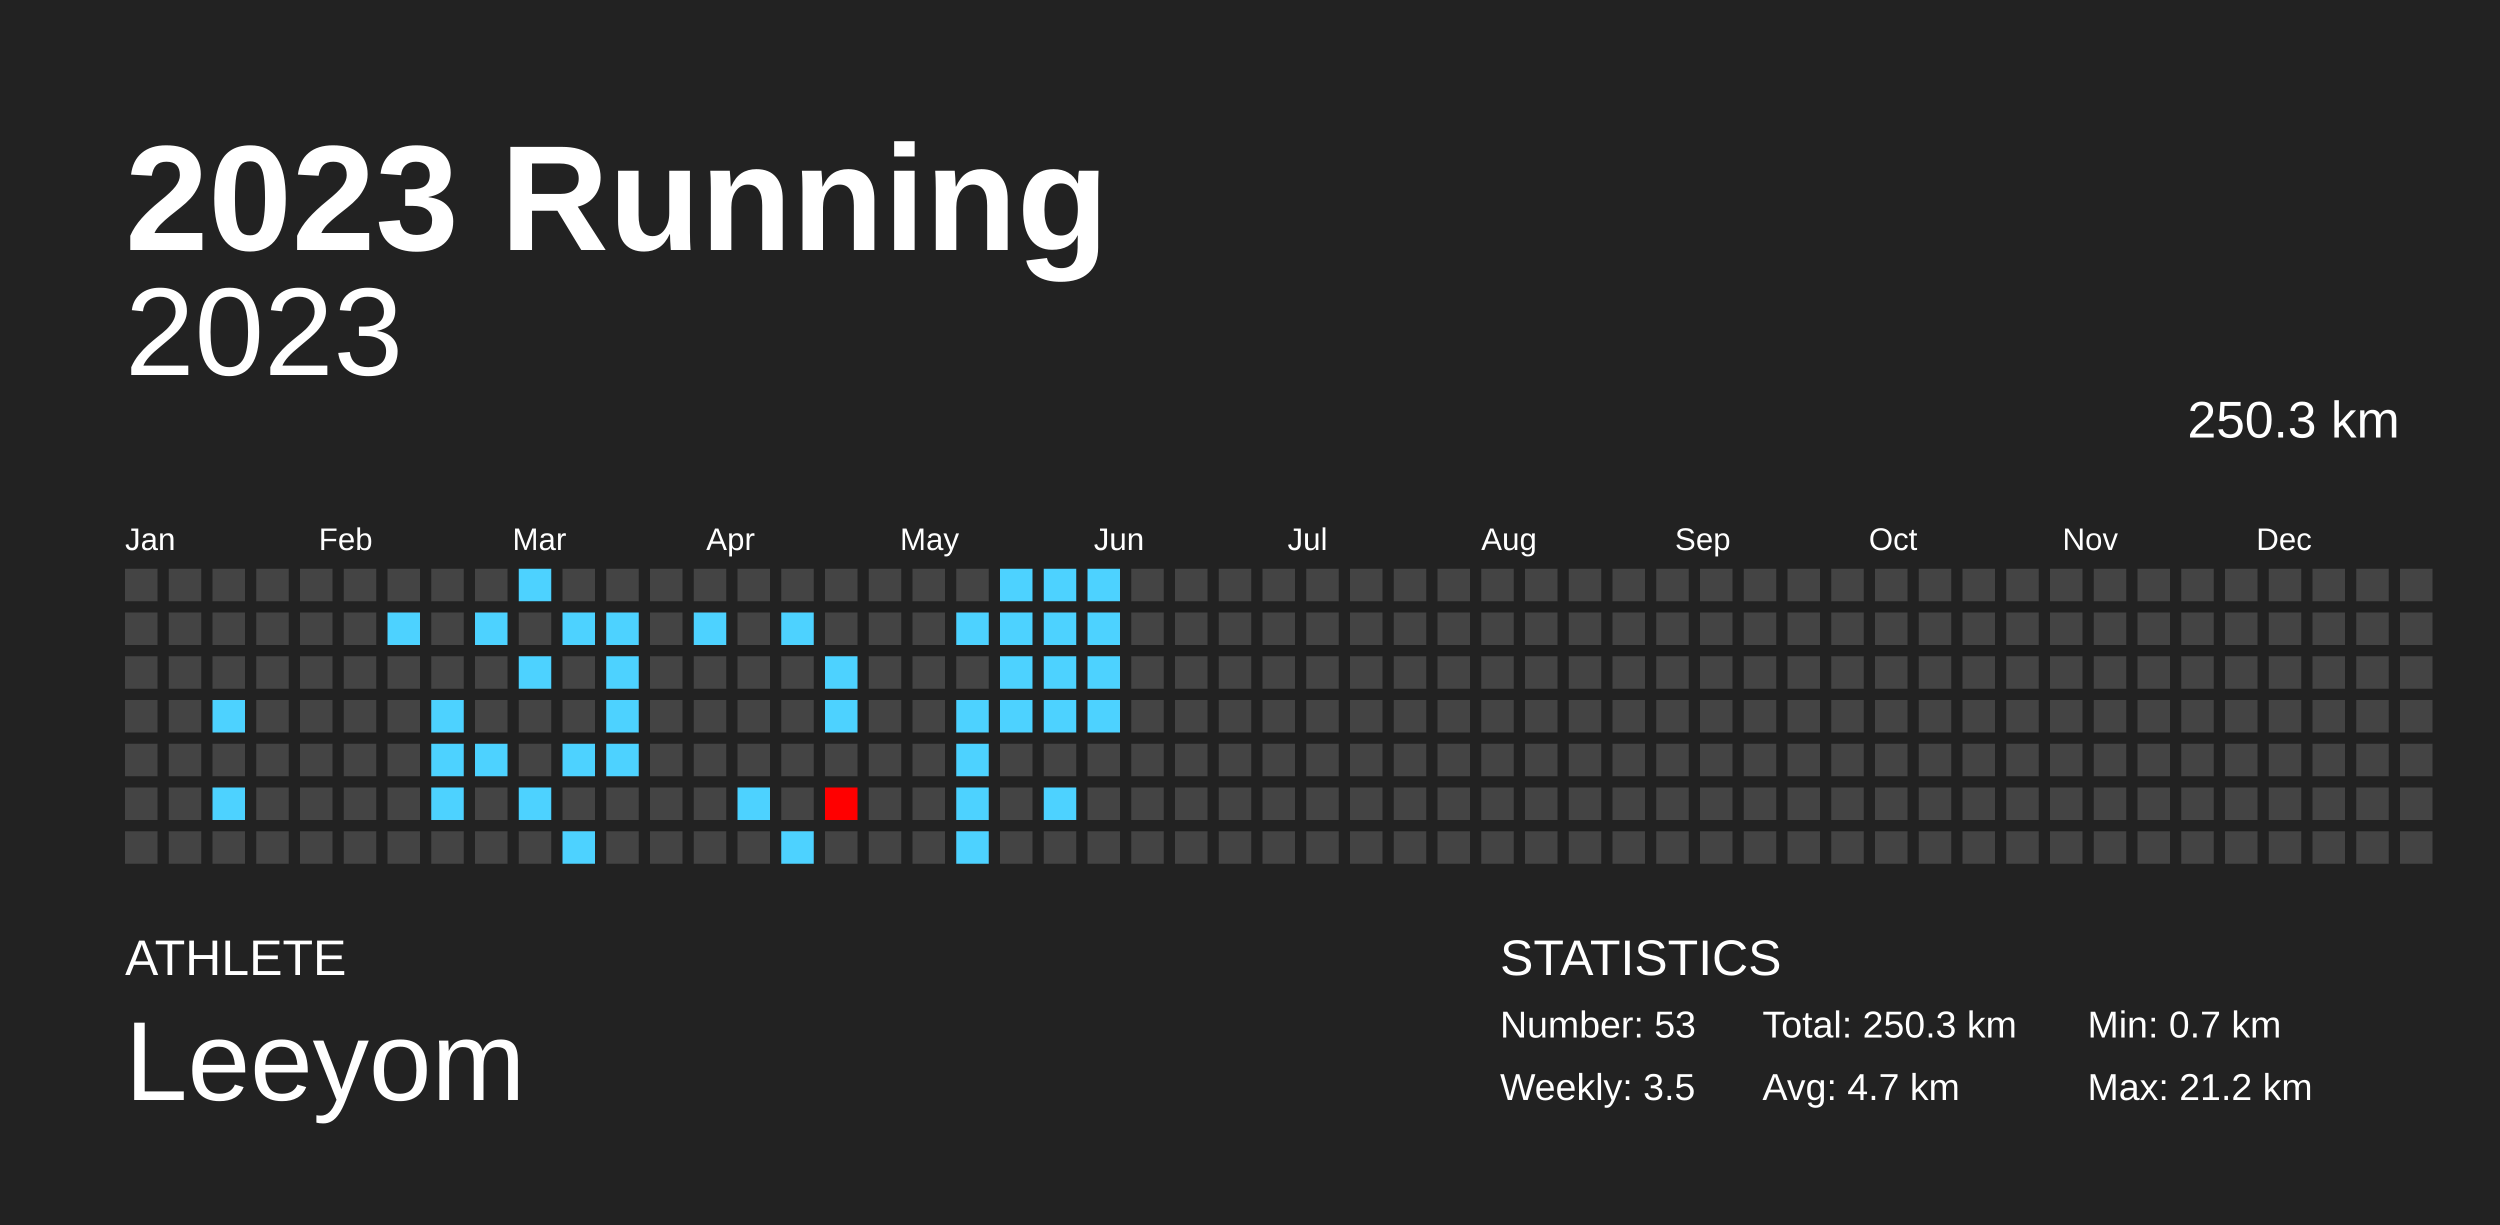
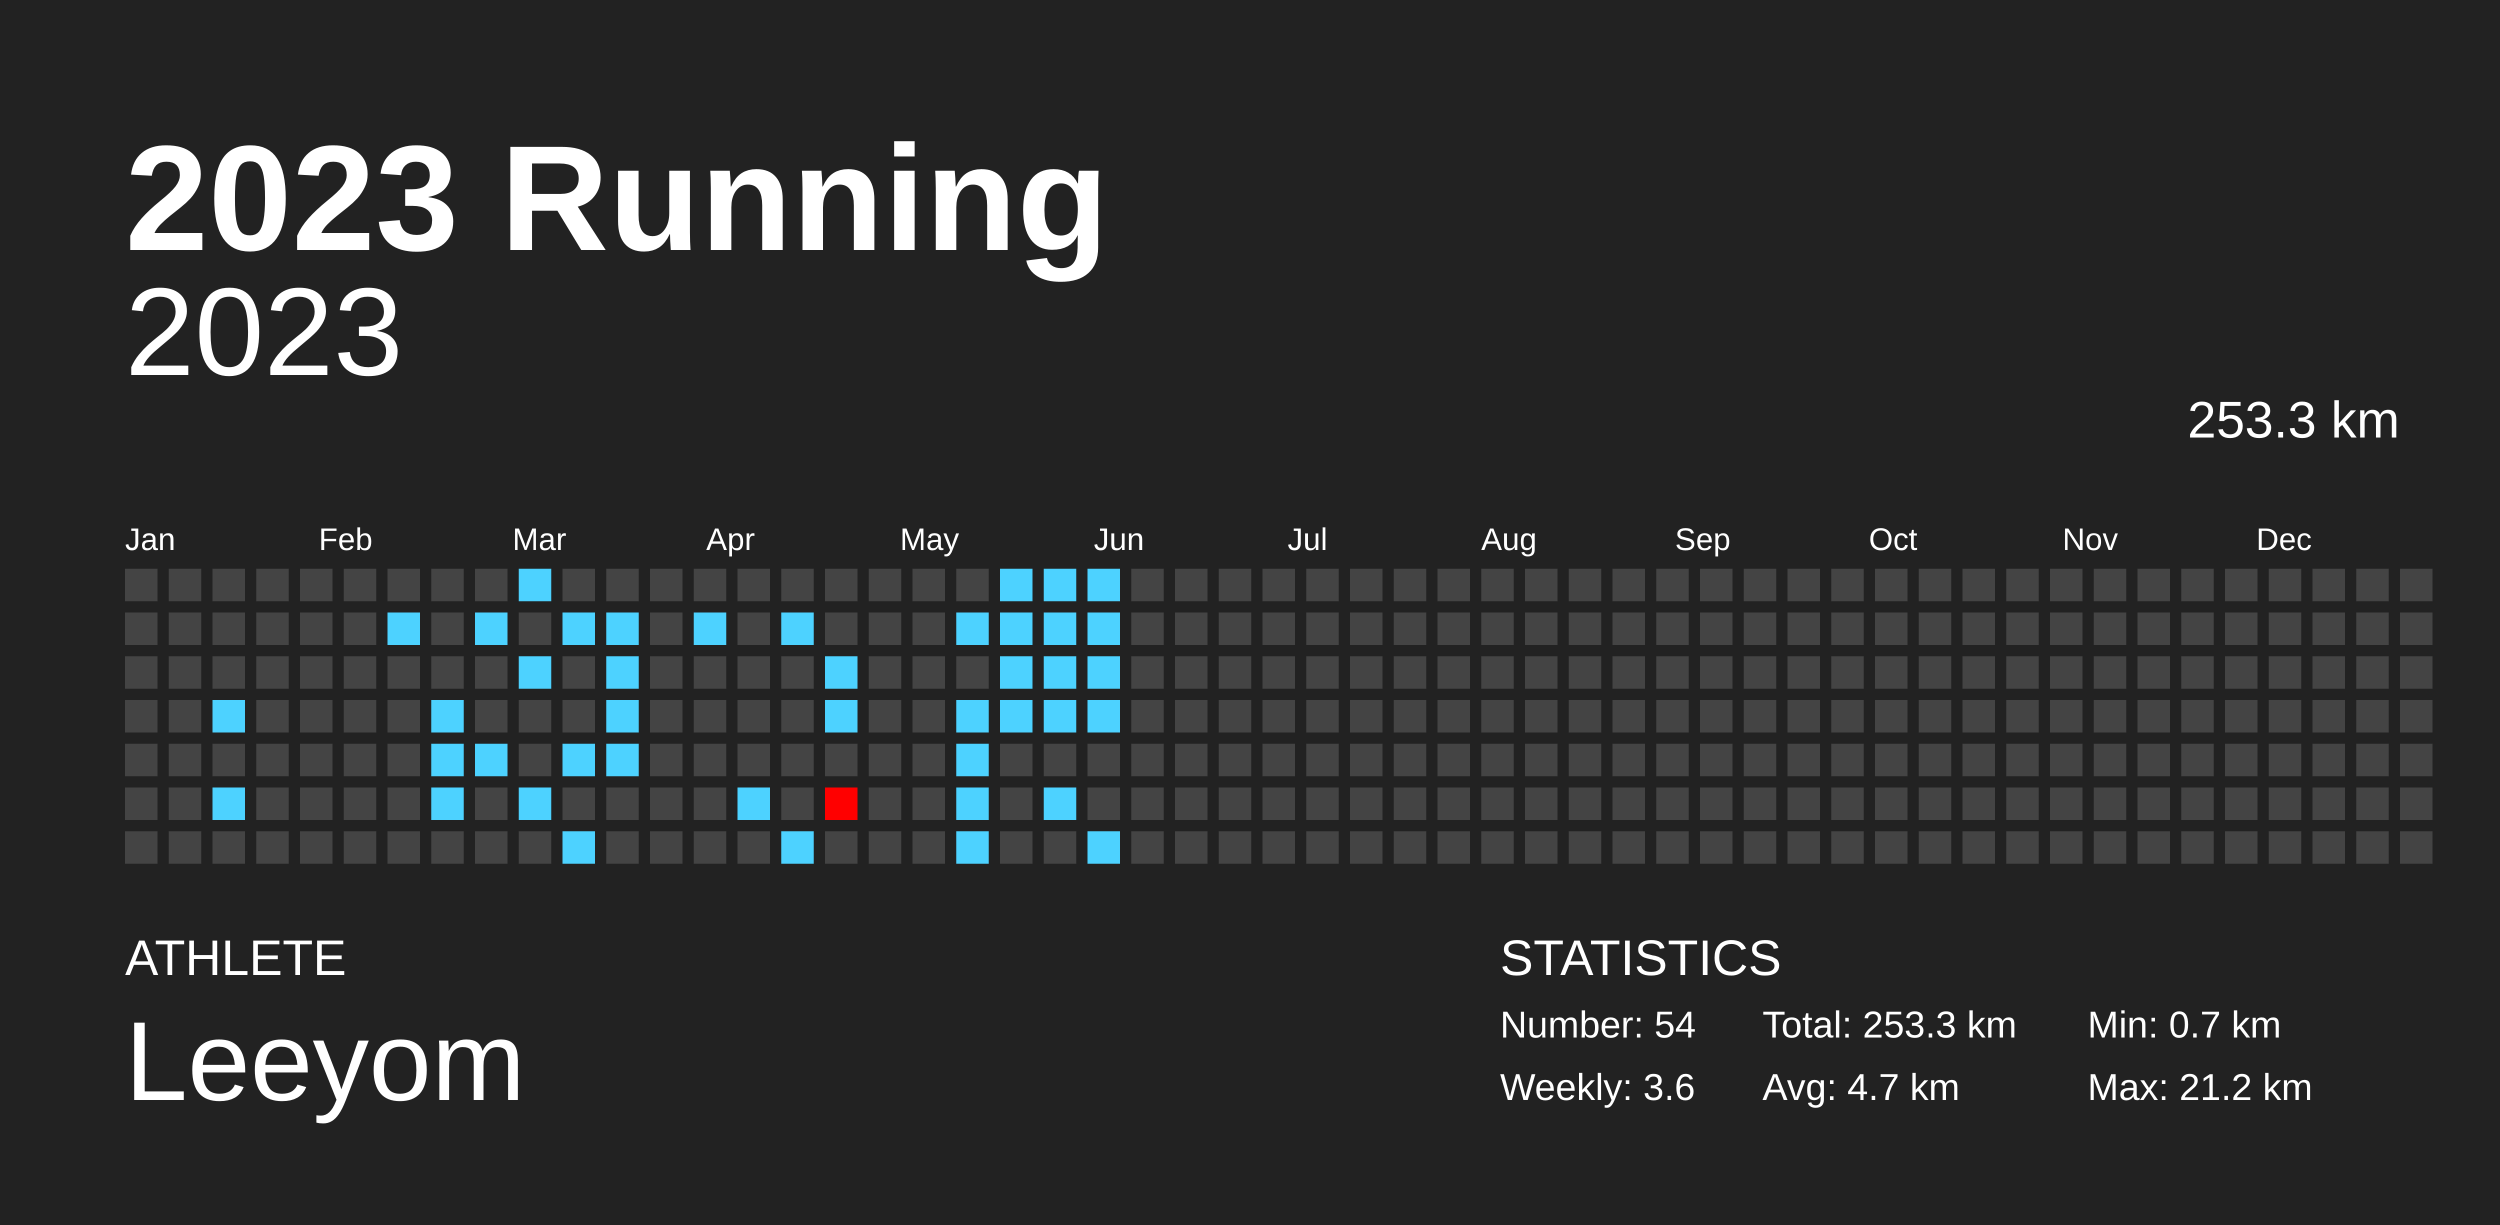
<svg xmlns="http://www.w3.org/2000/svg" baseProfile="full" height="98mm" version="1.1" viewBox="0,0,200,98" width="200mm">
  <defs />
  <rect fill="#222222" height="98" width="200" x="0" y="0" />
  <text fill="#FFFFFF" style="font-size:12px; font-family:Arial; font-weight:bold;" x="10" y="20">2023 Running</text>
  <text fill="#FFFFFF" style="font-size:4px; font-family:Arial" x="10" y="78">ATHLETE</text>
  <text fill="#FFFFFF" style="font-size:9px; font-family:Arial" x="10" y="88">Leeyom</text>
  <text fill="#FFFFFF" style="font-size:4px; font-family:Arial" x="120" y="78">STATISTICS</text>
-   <text fill="#FFFFFF" style="font-size:3px; font-family:Arial" x="120" y="83">Number: 53</text>
-   <text fill="#FFFFFF" style="font-size:3px; font-family:Arial" x="120" y="88">Weekly: 3.5</text>
-   <text fill="#FFFFFF" style="font-size:3px; font-family:Arial" x="141" y="83">Total: 250.3 km</text>
+   <text fill="#FFFFFF" style="font-size:3px; font-family:Arial" x="120" y="83">Number: 54</text>
+   <text fill="#FFFFFF" style="font-size:3px; font-family:Arial" x="120" y="88">Weekly: 3.6</text>
+   <text fill="#FFFFFF" style="font-size:3px; font-family:Arial" x="141" y="83">Total: 253.3 km</text>
  <text fill="#FFFFFF" style="font-size:3px; font-family:Arial" x="141" y="88">Avg: 4.7 km</text>
  <text fill="#FFFFFF" style="font-size:3px; font-family:Arial" x="167" y="83">Min: 0.7 km</text>
  <text fill="#FFFFFF" style="font-size:3px; font-family:Arial" x="167" y="88">Max: 21.2 km</text>
  <text alignment-baseline="hanging" fill="#FFFFFF" style="font-size:10.0px; font-family:Arial;" x="10" y="30">2023</text>
-   <text alignment-baseline="hanging" fill="#FFFFFF" style="font-size:4.125px; font-family:Arial;" x="175" y="35">250.3 km</text>
+   <text alignment-baseline="hanging" fill="#FFFFFF" style="font-size:4.125px; font-family:Arial;" x="175" y="35">253.3 km</text>
  <text fill="#FFFFFF" style="font-size:2.5px; font-family:Arial" x="10.0" y="44">Jan</text>
  <text fill="#FFFFFF" style="font-size:2.5px; font-family:Arial" x="25.5" y="44">Feb</text>
  <text fill="#FFFFFF" style="font-size:2.5px; font-family:Arial" x="41.0" y="44">Mar</text>
  <text fill="#FFFFFF" style="font-size:2.5px; font-family:Arial" x="56.5" y="44">Apr</text>
  <text fill="#FFFFFF" style="font-size:2.5px; font-family:Arial" x="72.0" y="44">May</text>
  <text fill="#FFFFFF" style="font-size:2.5px; font-family:Arial" x="87.5" y="44">Jun</text>
  <text fill="#FFFFFF" style="font-size:2.5px; font-family:Arial" x="103.0" y="44">Jul</text>
  <text fill="#FFFFFF" style="font-size:2.5px; font-family:Arial" x="118.5" y="44">Aug</text>
  <text fill="#FFFFFF" style="font-size:2.5px; font-family:Arial" x="134.0" y="44">Sep</text>
  <text fill="#FFFFFF" style="font-size:2.5px; font-family:Arial" x="149.5" y="44">Oct</text>
  <text fill="#FFFFFF" style="font-size:2.5px; font-family:Arial" x="165.0" y="44">Nov</text>
  <text fill="#FFFFFF" style="font-size:2.5px; font-family:Arial" x="180.5" y="44">Dec</text>
  <rect fill="#444444" height="2.6" width="2.6" x="10.0" y="45.5" />
  <rect fill="#444444" height="2.6" width="2.6" x="10.0" y="49.0" />
  <rect fill="#444444" height="2.6" width="2.6" x="10.0" y="52.5" />
  <rect fill="#444444" height="2.6" width="2.6" x="10.0" y="56.0" />
  <rect fill="#444444" height="2.6" width="2.6" x="10.0" y="59.5" />
  <rect fill="#444444" height="2.6" width="2.6" x="10.0" y="63.0" />
  <rect fill="#444444" height="2.6" width="2.6" x="10.0" y="66.5" />
  <rect fill="#444444" height="2.6" width="2.6" x="13.5" y="45.5" />
  <rect fill="#444444" height="2.6" width="2.6" x="13.5" y="49.0" />
  <rect fill="#444444" height="2.6" width="2.6" x="13.5" y="52.5" />
  <rect fill="#444444" height="2.6" width="2.6" x="13.5" y="56.0" />
  <rect fill="#444444" height="2.6" width="2.6" x="13.5" y="59.5" />
  <rect fill="#444444" height="2.6" width="2.6" x="13.5" y="63.0" />
  <rect fill="#444444" height="2.6" width="2.6" x="13.5" y="66.5" />
  <rect fill="#444444" height="2.6" width="2.6" x="17.0" y="45.5" />
  <rect fill="#444444" height="2.6" width="2.6" x="17.0" y="49.0" />
  <rect fill="#444444" height="2.6" width="2.6" x="17.0" y="52.5" />
  <rect fill="#4dd2ff" height="2.6" width="2.6" x="17.0" y="56.0" />
  <rect fill="#444444" height="2.6" width="2.6" x="17.0" y="59.5" />
  <rect fill="#4dd2ff" height="2.6" width="2.6" x="17.0" y="63.0" />
  <rect fill="#444444" height="2.6" width="2.6" x="17.0" y="66.5" />
  <rect fill="#444444" height="2.6" width="2.6" x="20.5" y="45.5" />
  <rect fill="#444444" height="2.6" width="2.6" x="20.5" y="49.0" />
  <rect fill="#444444" height="2.6" width="2.6" x="20.5" y="52.5" />
  <rect fill="#444444" height="2.6" width="2.6" x="20.5" y="56.0" />
  <rect fill="#444444" height="2.6" width="2.6" x="20.5" y="59.5" />
  <rect fill="#444444" height="2.6" width="2.6" x="20.5" y="63.0" />
  <rect fill="#444444" height="2.6" width="2.6" x="20.5" y="66.5" />
  <rect fill="#444444" height="2.6" width="2.6" x="24.0" y="45.5" />
  <rect fill="#444444" height="2.6" width="2.6" x="24.0" y="49.0" />
  <rect fill="#444444" height="2.6" width="2.6" x="24.0" y="52.5" />
  <rect fill="#444444" height="2.6" width="2.6" x="24.0" y="56.0" />
  <rect fill="#444444" height="2.6" width="2.6" x="24.0" y="59.5" />
  <rect fill="#444444" height="2.6" width="2.6" x="24.0" y="63.0" />
  <rect fill="#444444" height="2.6" width="2.6" x="24.0" y="66.5" />
  <rect fill="#444444" height="2.6" width="2.6" x="27.5" y="45.5" />
  <rect fill="#444444" height="2.6" width="2.6" x="27.5" y="49.0" />
  <rect fill="#444444" height="2.6" width="2.6" x="27.5" y="52.5" />
  <rect fill="#444444" height="2.6" width="2.6" x="27.5" y="56.0" />
  <rect fill="#444444" height="2.6" width="2.6" x="27.5" y="59.5" />
  <rect fill="#444444" height="2.6" width="2.6" x="27.5" y="63.0" />
  <rect fill="#444444" height="2.6" width="2.6" x="27.5" y="66.5" />
  <rect fill="#444444" height="2.6" width="2.6" x="31.0" y="45.5" />
  <rect fill="#4dd2ff" height="2.6" width="2.6" x="31.0" y="49.0" />
  <rect fill="#444444" height="2.6" width="2.6" x="31.0" y="52.5" />
  <rect fill="#444444" height="2.6" width="2.6" x="31.0" y="56.0" />
  <rect fill="#444444" height="2.6" width="2.6" x="31.0" y="59.5" />
  <rect fill="#444444" height="2.6" width="2.6" x="31.0" y="63.0" />
  <rect fill="#444444" height="2.6" width="2.6" x="31.0" y="66.5" />
  <rect fill="#444444" height="2.6" width="2.6" x="34.5" y="45.5" />
  <rect fill="#444444" height="2.6" width="2.6" x="34.5" y="49.0" />
  <rect fill="#444444" height="2.6" width="2.6" x="34.5" y="52.5" />
  <rect fill="#4dd2ff" height="2.6" width="2.6" x="34.5" y="56.0" />
  <rect fill="#4dd2ff" height="2.6" width="2.6" x="34.5" y="59.5" />
  <rect fill="#4dd2ff" height="2.6" width="2.6" x="34.5" y="63.0" />
  <rect fill="#444444" height="2.6" width="2.6" x="34.5" y="66.5" />
  <rect fill="#444444" height="2.6" width="2.6" x="38.0" y="45.5" />
  <rect fill="#4dd2ff" height="2.6" width="2.6" x="38.0" y="49.0" />
  <rect fill="#444444" height="2.6" width="2.6" x="38.0" y="52.5" />
  <rect fill="#444444" height="2.6" width="2.6" x="38.0" y="56.0" />
  <rect fill="#4dd2ff" height="2.6" width="2.6" x="38.0" y="59.5" />
  <rect fill="#444444" height="2.6" width="2.6" x="38.0" y="63.0" />
  <rect fill="#444444" height="2.6" width="2.6" x="38.0" y="66.5" />
  <rect fill="#4dd2ff" height="2.6" width="2.6" x="41.5" y="45.5" />
  <rect fill="#444444" height="2.6" width="2.6" x="41.5" y="49.0" />
  <rect fill="#4dd2ff" height="2.6" width="2.6" x="41.5" y="52.5" />
  <rect fill="#444444" height="2.6" width="2.6" x="41.5" y="56.0" />
  <rect fill="#444444" height="2.6" width="2.6" x="41.5" y="59.5" />
  <rect fill="#4dd2ff" height="2.6" width="2.6" x="41.5" y="63.0" />
  <rect fill="#444444" height="2.6" width="2.6" x="41.5" y="66.5" />
  <rect fill="#444444" height="2.6" width="2.6" x="45.0" y="45.5" />
  <rect fill="#4dd2ff" height="2.6" width="2.6" x="45.0" y="49.0" />
  <rect fill="#444444" height="2.6" width="2.6" x="45.0" y="52.5" />
  <rect fill="#444444" height="2.6" width="2.6" x="45.0" y="56.0" />
  <rect fill="#4dd2ff" height="2.6" width="2.6" x="45.0" y="59.5" />
  <rect fill="#444444" height="2.6" width="2.6" x="45.0" y="63.0" />
  <rect fill="#4dd2ff" height="2.6" width="2.6" x="45.0" y="66.5" />
  <rect fill="#444444" height="2.6" width="2.6" x="48.5" y="45.5" />
  <rect fill="#4dd2ff" height="2.6" width="2.6" x="48.5" y="49.0" />
  <rect fill="#4dd2ff" height="2.6" width="2.6" x="48.5" y="52.5" />
  <rect fill="#4dd2ff" height="2.6" width="2.6" x="48.5" y="56.0" />
  <rect fill="#4dd2ff" height="2.6" width="2.6" x="48.5" y="59.5" />
  <rect fill="#444444" height="2.6" width="2.6" x="48.5" y="63.0" />
  <rect fill="#444444" height="2.6" width="2.6" x="48.5" y="66.5" />
  <rect fill="#444444" height="2.6" width="2.6" x="52.0" y="45.5" />
  <rect fill="#444444" height="2.6" width="2.6" x="52.0" y="49.0" />
  <rect fill="#444444" height="2.6" width="2.6" x="52.0" y="52.5" />
  <rect fill="#444444" height="2.6" width="2.6" x="52.0" y="56.0" />
  <rect fill="#444444" height="2.6" width="2.6" x="52.0" y="59.5" />
  <rect fill="#444444" height="2.6" width="2.6" x="52.0" y="63.0" />
  <rect fill="#444444" height="2.6" width="2.6" x="52.0" y="66.5" />
  <rect fill="#444444" height="2.6" width="2.6" x="55.5" y="45.5" />
  <rect fill="#4dd2ff" height="2.6" width="2.6" x="55.5" y="49.0" />
  <rect fill="#444444" height="2.6" width="2.6" x="55.5" y="52.5" />
  <rect fill="#444444" height="2.6" width="2.6" x="55.5" y="56.0" />
  <rect fill="#444444" height="2.6" width="2.6" x="55.5" y="59.5" />
  <rect fill="#444444" height="2.6" width="2.6" x="55.5" y="63.0" />
  <rect fill="#444444" height="2.6" width="2.6" x="55.5" y="66.5" />
  <rect fill="#444444" height="2.6" width="2.6" x="59.0" y="45.5" />
  <rect fill="#444444" height="2.6" width="2.6" x="59.0" y="49.0" />
  <rect fill="#444444" height="2.6" width="2.6" x="59.0" y="52.5" />
  <rect fill="#444444" height="2.6" width="2.6" x="59.0" y="56.0" />
  <rect fill="#444444" height="2.6" width="2.6" x="59.0" y="59.5" />
  <rect fill="#4dd2ff" height="2.6" width="2.6" x="59.0" y="63.0" />
  <rect fill="#444444" height="2.6" width="2.6" x="59.0" y="66.5" />
  <rect fill="#444444" height="2.6" width="2.6" x="62.5" y="45.5" />
  <rect fill="#4dd2ff" height="2.6" width="2.6" x="62.5" y="49.0" />
  <rect fill="#444444" height="2.6" width="2.6" x="62.5" y="52.5" />
  <rect fill="#444444" height="2.6" width="2.6" x="62.5" y="56.0" />
  <rect fill="#444444" height="2.6" width="2.6" x="62.5" y="59.5" />
  <rect fill="#444444" height="2.6" width="2.6" x="62.5" y="63.0" />
  <rect fill="#4dd2ff" height="2.6" width="2.6" x="62.5" y="66.5" />
  <rect fill="#444444" height="2.6" width="2.6" x="66.0" y="45.5" />
  <rect fill="#444444" height="2.6" width="2.6" x="66.0" y="49.0" />
  <rect fill="#4dd2ff" height="2.6" width="2.6" x="66.0" y="52.5" />
  <rect fill="#4dd2ff" height="2.6" width="2.6" x="66.0" y="56.0" />
  <rect fill="#444444" height="2.6" width="2.6" x="66.0" y="59.5" />
  <rect fill="red" height="2.6" width="2.6" x="66.0" y="63.0" />
  <rect fill="#444444" height="2.6" width="2.6" x="66.0" y="66.5" />
  <rect fill="#444444" height="2.6" width="2.6" x="69.5" y="45.5" />
  <rect fill="#444444" height="2.6" width="2.6" x="69.5" y="49.0" />
  <rect fill="#444444" height="2.6" width="2.6" x="69.5" y="52.5" />
  <rect fill="#444444" height="2.6" width="2.6" x="69.5" y="56.0" />
  <rect fill="#444444" height="2.6" width="2.6" x="69.5" y="59.5" />
  <rect fill="#444444" height="2.6" width="2.6" x="69.5" y="63.0" />
  <rect fill="#444444" height="2.6" width="2.6" x="69.5" y="66.5" />
  <rect fill="#444444" height="2.6" width="2.6" x="73.0" y="45.5" />
  <rect fill="#444444" height="2.6" width="2.6" x="73.0" y="49.0" />
  <rect fill="#444444" height="2.6" width="2.6" x="73.0" y="52.5" />
  <rect fill="#444444" height="2.6" width="2.6" x="73.0" y="56.0" />
  <rect fill="#444444" height="2.6" width="2.6" x="73.0" y="59.5" />
  <rect fill="#444444" height="2.6" width="2.6" x="73.0" y="63.0" />
  <rect fill="#444444" height="2.6" width="2.6" x="73.0" y="66.5" />
  <rect fill="#444444" height="2.6" width="2.6" x="76.5" y="45.5" />
  <rect fill="#4dd2ff" height="2.6" width="2.6" x="76.5" y="49.0" />
  <rect fill="#444444" height="2.6" width="2.6" x="76.5" y="52.5" />
  <rect fill="#4dd2ff" height="2.6" width="2.6" x="76.5" y="56.0" />
  <rect fill="#4dd2ff" height="2.6" width="2.6" x="76.5" y="59.5" />
  <rect fill="#4dd2ff" height="2.6" width="2.6" x="76.5" y="63.0" />
  <rect fill="#4dd2ff" height="2.6" width="2.6" x="76.5" y="66.5" />
  <rect fill="#4dd2ff" height="2.6" width="2.6" x="80.0" y="45.5" />
  <rect fill="#4dd2ff" height="2.6" width="2.6" x="80.0" y="49.0" />
  <rect fill="#4dd2ff" height="2.6" width="2.6" x="80.0" y="52.5" />
  <rect fill="#4dd2ff" height="2.6" width="2.6" x="80.0" y="56.0" />
  <rect fill="#444444" height="2.6" width="2.6" x="80.0" y="59.5" />
  <rect fill="#444444" height="2.6" width="2.6" x="80.0" y="63.0" />
  <rect fill="#444444" height="2.6" width="2.6" x="80.0" y="66.5" />
  <rect fill="#4dd2ff" height="2.6" width="2.6" x="83.5" y="45.5" />
  <rect fill="#4dd2ff" height="2.6" width="2.6" x="83.5" y="49.0" />
  <rect fill="#4dd2ff" height="2.6" width="2.6" x="83.5" y="52.5" />
  <rect fill="#4dd2ff" height="2.6" width="2.6" x="83.5" y="56.0" />
  <rect fill="#444444" height="2.6" width="2.6" x="83.5" y="59.5" />
  <rect fill="#4dd2ff" height="2.6" width="2.6" x="83.5" y="63.0" />
  <rect fill="#444444" height="2.6" width="2.6" x="83.5" y="66.5" />
  <rect fill="#4dd2ff" height="2.6" width="2.6" x="87.0" y="45.5" />
  <rect fill="#4dd2ff" height="2.6" width="2.6" x="87.0" y="49.0" />
  <rect fill="#4dd2ff" height="2.6" width="2.6" x="87.0" y="52.5" />
  <rect fill="#4dd2ff" height="2.6" width="2.6" x="87.0" y="56.0" />
  <rect fill="#444444" height="2.6" width="2.6" x="87.0" y="59.5" />
  <rect fill="#444444" height="2.6" width="2.6" x="87.0" y="63.0" />
-   <rect fill="#444444" height="2.6" width="2.6" x="87.0" y="66.5" />
+   <rect fill="#4dd2ff" height="2.6" width="2.6" x="87.0" y="66.5" />
  <rect fill="#444444" height="2.6" width="2.6" x="90.5" y="45.5" />
  <rect fill="#444444" height="2.6" width="2.6" x="90.5" y="49.0" />
  <rect fill="#444444" height="2.6" width="2.6" x="90.5" y="52.5" />
  <rect fill="#444444" height="2.6" width="2.6" x="90.5" y="56.0" />
  <rect fill="#444444" height="2.6" width="2.6" x="90.5" y="59.5" />
  <rect fill="#444444" height="2.6" width="2.6" x="90.5" y="63.0" />
  <rect fill="#444444" height="2.6" width="2.6" x="90.5" y="66.5" />
  <rect fill="#444444" height="2.6" width="2.6" x="94.0" y="45.5" />
  <rect fill="#444444" height="2.6" width="2.6" x="94.0" y="49.0" />
  <rect fill="#444444" height="2.6" width="2.6" x="94.0" y="52.5" />
  <rect fill="#444444" height="2.6" width="2.6" x="94.0" y="56.0" />
  <rect fill="#444444" height="2.6" width="2.6" x="94.0" y="59.5" />
  <rect fill="#444444" height="2.6" width="2.6" x="94.0" y="63.0" />
  <rect fill="#444444" height="2.6" width="2.6" x="94.0" y="66.5" />
  <rect fill="#444444" height="2.6" width="2.6" x="97.5" y="45.5" />
  <rect fill="#444444" height="2.6" width="2.6" x="97.5" y="49.0" />
  <rect fill="#444444" height="2.6" width="2.6" x="97.5" y="52.5" />
  <rect fill="#444444" height="2.6" width="2.6" x="97.5" y="56.0" />
  <rect fill="#444444" height="2.6" width="2.6" x="97.5" y="59.5" />
  <rect fill="#444444" height="2.6" width="2.6" x="97.5" y="63.0" />
  <rect fill="#444444" height="2.6" width="2.6" x="97.5" y="66.5" />
  <rect fill="#444444" height="2.6" width="2.6" x="101.0" y="45.5" />
  <rect fill="#444444" height="2.6" width="2.6" x="101.0" y="49.0" />
  <rect fill="#444444" height="2.6" width="2.6" x="101.0" y="52.5" />
  <rect fill="#444444" height="2.6" width="2.6" x="101.0" y="56.0" />
  <rect fill="#444444" height="2.6" width="2.6" x="101.0" y="59.5" />
  <rect fill="#444444" height="2.6" width="2.6" x="101.0" y="63.0" />
  <rect fill="#444444" height="2.6" width="2.6" x="101.0" y="66.5" />
  <rect fill="#444444" height="2.6" width="2.6" x="104.5" y="45.5" />
  <rect fill="#444444" height="2.6" width="2.6" x="104.5" y="49.0" />
  <rect fill="#444444" height="2.6" width="2.6" x="104.5" y="52.5" />
  <rect fill="#444444" height="2.6" width="2.6" x="104.5" y="56.0" />
  <rect fill="#444444" height="2.6" width="2.6" x="104.5" y="59.5" />
  <rect fill="#444444" height="2.6" width="2.6" x="104.5" y="63.0" />
  <rect fill="#444444" height="2.6" width="2.6" x="104.5" y="66.5" />
  <rect fill="#444444" height="2.6" width="2.6" x="108.0" y="45.5" />
  <rect fill="#444444" height="2.6" width="2.6" x="108.0" y="49.0" />
  <rect fill="#444444" height="2.6" width="2.6" x="108.0" y="52.5" />
  <rect fill="#444444" height="2.6" width="2.6" x="108.0" y="56.0" />
  <rect fill="#444444" height="2.6" width="2.6" x="108.0" y="59.5" />
  <rect fill="#444444" height="2.6" width="2.6" x="108.0" y="63.0" />
  <rect fill="#444444" height="2.6" width="2.6" x="108.0" y="66.5" />
  <rect fill="#444444" height="2.6" width="2.6" x="111.5" y="45.5" />
  <rect fill="#444444" height="2.6" width="2.6" x="111.5" y="49.0" />
  <rect fill="#444444" height="2.6" width="2.6" x="111.5" y="52.5" />
  <rect fill="#444444" height="2.6" width="2.6" x="111.5" y="56.0" />
  <rect fill="#444444" height="2.6" width="2.6" x="111.5" y="59.5" />
  <rect fill="#444444" height="2.6" width="2.6" x="111.5" y="63.0" />
  <rect fill="#444444" height="2.6" width="2.6" x="111.5" y="66.5" />
  <rect fill="#444444" height="2.6" width="2.6" x="115.0" y="45.5" />
  <rect fill="#444444" height="2.6" width="2.6" x="115.0" y="49.0" />
  <rect fill="#444444" height="2.6" width="2.6" x="115.0" y="52.5" />
  <rect fill="#444444" height="2.6" width="2.6" x="115.0" y="56.0" />
  <rect fill="#444444" height="2.6" width="2.6" x="115.0" y="59.5" />
  <rect fill="#444444" height="2.6" width="2.6" x="115.0" y="63.0" />
  <rect fill="#444444" height="2.6" width="2.6" x="115.0" y="66.5" />
  <rect fill="#444444" height="2.6" width="2.6" x="118.5" y="45.5" />
  <rect fill="#444444" height="2.6" width="2.6" x="118.5" y="49.0" />
  <rect fill="#444444" height="2.6" width="2.6" x="118.5" y="52.5" />
  <rect fill="#444444" height="2.6" width="2.6" x="118.5" y="56.0" />
  <rect fill="#444444" height="2.6" width="2.6" x="118.5" y="59.5" />
  <rect fill="#444444" height="2.6" width="2.6" x="118.5" y="63.0" />
  <rect fill="#444444" height="2.6" width="2.6" x="118.5" y="66.5" />
  <rect fill="#444444" height="2.6" width="2.6" x="122.0" y="45.5" />
  <rect fill="#444444" height="2.6" width="2.6" x="122.0" y="49.0" />
  <rect fill="#444444" height="2.6" width="2.6" x="122.0" y="52.5" />
  <rect fill="#444444" height="2.6" width="2.6" x="122.0" y="56.0" />
  <rect fill="#444444" height="2.6" width="2.6" x="122.0" y="59.5" />
  <rect fill="#444444" height="2.6" width="2.6" x="122.0" y="63.0" />
  <rect fill="#444444" height="2.6" width="2.6" x="122.0" y="66.5" />
  <rect fill="#444444" height="2.6" width="2.6" x="125.5" y="45.5" />
  <rect fill="#444444" height="2.6" width="2.6" x="125.5" y="49.0" />
  <rect fill="#444444" height="2.6" width="2.6" x="125.5" y="52.5" />
  <rect fill="#444444" height="2.6" width="2.6" x="125.5" y="56.0" />
  <rect fill="#444444" height="2.6" width="2.6" x="125.5" y="59.5" />
  <rect fill="#444444" height="2.6" width="2.6" x="125.5" y="63.0" />
  <rect fill="#444444" height="2.6" width="2.6" x="125.5" y="66.5" />
  <rect fill="#444444" height="2.6" width="2.6" x="129.0" y="45.5" />
  <rect fill="#444444" height="2.6" width="2.6" x="129.0" y="49.0" />
  <rect fill="#444444" height="2.6" width="2.6" x="129.0" y="52.5" />
  <rect fill="#444444" height="2.6" width="2.6" x="129.0" y="56.0" />
  <rect fill="#444444" height="2.6" width="2.6" x="129.0" y="59.5" />
  <rect fill="#444444" height="2.6" width="2.6" x="129.0" y="63.0" />
  <rect fill="#444444" height="2.6" width="2.6" x="129.0" y="66.5" />
  <rect fill="#444444" height="2.6" width="2.6" x="132.5" y="45.5" />
  <rect fill="#444444" height="2.6" width="2.6" x="132.5" y="49.0" />
  <rect fill="#444444" height="2.6" width="2.6" x="132.5" y="52.5" />
  <rect fill="#444444" height="2.6" width="2.6" x="132.5" y="56.0" />
  <rect fill="#444444" height="2.6" width="2.6" x="132.5" y="59.5" />
  <rect fill="#444444" height="2.6" width="2.6" x="132.5" y="63.0" />
  <rect fill="#444444" height="2.6" width="2.6" x="132.5" y="66.5" />
  <rect fill="#444444" height="2.6" width="2.6" x="136.0" y="45.5" />
  <rect fill="#444444" height="2.6" width="2.6" x="136.0" y="49.0" />
  <rect fill="#444444" height="2.6" width="2.6" x="136.0" y="52.5" />
  <rect fill="#444444" height="2.6" width="2.6" x="136.0" y="56.0" />
  <rect fill="#444444" height="2.6" width="2.6" x="136.0" y="59.5" />
  <rect fill="#444444" height="2.6" width="2.6" x="136.0" y="63.0" />
  <rect fill="#444444" height="2.6" width="2.6" x="136.0" y="66.5" />
  <rect fill="#444444" height="2.6" width="2.6" x="139.5" y="45.5" />
  <rect fill="#444444" height="2.6" width="2.6" x="139.5" y="49.0" />
  <rect fill="#444444" height="2.6" width="2.6" x="139.5" y="52.5" />
  <rect fill="#444444" height="2.6" width="2.6" x="139.5" y="56.0" />
  <rect fill="#444444" height="2.6" width="2.6" x="139.5" y="59.5" />
  <rect fill="#444444" height="2.6" width="2.6" x="139.5" y="63.0" />
  <rect fill="#444444" height="2.6" width="2.6" x="139.5" y="66.5" />
  <rect fill="#444444" height="2.6" width="2.6" x="143.0" y="45.5" />
  <rect fill="#444444" height="2.6" width="2.6" x="143.0" y="49.0" />
  <rect fill="#444444" height="2.6" width="2.6" x="143.0" y="52.5" />
  <rect fill="#444444" height="2.6" width="2.6" x="143.0" y="56.0" />
  <rect fill="#444444" height="2.6" width="2.6" x="143.0" y="59.5" />
  <rect fill="#444444" height="2.6" width="2.6" x="143.0" y="63.0" />
  <rect fill="#444444" height="2.6" width="2.6" x="143.0" y="66.5" />
  <rect fill="#444444" height="2.6" width="2.6" x="146.5" y="45.5" />
  <rect fill="#444444" height="2.6" width="2.6" x="146.5" y="49.0" />
  <rect fill="#444444" height="2.6" width="2.6" x="146.5" y="52.5" />
  <rect fill="#444444" height="2.6" width="2.6" x="146.5" y="56.0" />
  <rect fill="#444444" height="2.6" width="2.6" x="146.5" y="59.5" />
  <rect fill="#444444" height="2.6" width="2.6" x="146.5" y="63.0" />
  <rect fill="#444444" height="2.6" width="2.6" x="146.5" y="66.5" />
  <rect fill="#444444" height="2.6" width="2.6" x="150.0" y="45.5" />
  <rect fill="#444444" height="2.6" width="2.6" x="150.0" y="49.0" />
  <rect fill="#444444" height="2.6" width="2.6" x="150.0" y="52.5" />
  <rect fill="#444444" height="2.6" width="2.6" x="150.0" y="56.0" />
  <rect fill="#444444" height="2.6" width="2.6" x="150.0" y="59.5" />
  <rect fill="#444444" height="2.6" width="2.6" x="150.0" y="63.0" />
  <rect fill="#444444" height="2.6" width="2.6" x="150.0" y="66.5" />
  <rect fill="#444444" height="2.6" width="2.6" x="153.5" y="45.5" />
  <rect fill="#444444" height="2.6" width="2.6" x="153.5" y="49.0" />
  <rect fill="#444444" height="2.6" width="2.6" x="153.5" y="52.5" />
  <rect fill="#444444" height="2.6" width="2.6" x="153.5" y="56.0" />
  <rect fill="#444444" height="2.6" width="2.6" x="153.5" y="59.5" />
  <rect fill="#444444" height="2.6" width="2.6" x="153.5" y="63.0" />
  <rect fill="#444444" height="2.6" width="2.6" x="153.5" y="66.5" />
  <rect fill="#444444" height="2.6" width="2.6" x="157.0" y="45.5" />
  <rect fill="#444444" height="2.6" width="2.6" x="157.0" y="49.0" />
  <rect fill="#444444" height="2.6" width="2.6" x="157.0" y="52.5" />
  <rect fill="#444444" height="2.6" width="2.6" x="157.0" y="56.0" />
  <rect fill="#444444" height="2.6" width="2.6" x="157.0" y="59.5" />
  <rect fill="#444444" height="2.6" width="2.6" x="157.0" y="63.0" />
  <rect fill="#444444" height="2.6" width="2.6" x="157.0" y="66.5" />
  <rect fill="#444444" height="2.6" width="2.6" x="160.5" y="45.5" />
  <rect fill="#444444" height="2.6" width="2.6" x="160.5" y="49.0" />
  <rect fill="#444444" height="2.6" width="2.6" x="160.5" y="52.5" />
  <rect fill="#444444" height="2.6" width="2.6" x="160.5" y="56.0" />
  <rect fill="#444444" height="2.6" width="2.6" x="160.5" y="59.5" />
  <rect fill="#444444" height="2.6" width="2.6" x="160.5" y="63.0" />
  <rect fill="#444444" height="2.6" width="2.6" x="160.5" y="66.5" />
  <rect fill="#444444" height="2.6" width="2.6" x="164.0" y="45.5" />
  <rect fill="#444444" height="2.6" width="2.6" x="164.0" y="49.0" />
  <rect fill="#444444" height="2.6" width="2.6" x="164.0" y="52.5" />
  <rect fill="#444444" height="2.6" width="2.6" x="164.0" y="56.0" />
  <rect fill="#444444" height="2.6" width="2.6" x="164.0" y="59.5" />
  <rect fill="#444444" height="2.6" width="2.6" x="164.0" y="63.0" />
  <rect fill="#444444" height="2.6" width="2.6" x="164.0" y="66.5" />
  <rect fill="#444444" height="2.6" width="2.6" x="167.5" y="45.5" />
  <rect fill="#444444" height="2.6" width="2.6" x="167.5" y="49.0" />
  <rect fill="#444444" height="2.6" width="2.6" x="167.5" y="52.5" />
  <rect fill="#444444" height="2.6" width="2.6" x="167.5" y="56.0" />
  <rect fill="#444444" height="2.6" width="2.6" x="167.5" y="59.5" />
  <rect fill="#444444" height="2.6" width="2.6" x="167.5" y="63.0" />
  <rect fill="#444444" height="2.6" width="2.6" x="167.5" y="66.5" />
  <rect fill="#444444" height="2.6" width="2.6" x="171.0" y="45.5" />
  <rect fill="#444444" height="2.6" width="2.6" x="171.0" y="49.0" />
  <rect fill="#444444" height="2.6" width="2.6" x="171.0" y="52.5" />
  <rect fill="#444444" height="2.6" width="2.6" x="171.0" y="56.0" />
  <rect fill="#444444" height="2.6" width="2.6" x="171.0" y="59.5" />
  <rect fill="#444444" height="2.6" width="2.6" x="171.0" y="63.0" />
  <rect fill="#444444" height="2.6" width="2.6" x="171.0" y="66.5" />
  <rect fill="#444444" height="2.6" width="2.6" x="174.5" y="45.5" />
  <rect fill="#444444" height="2.6" width="2.6" x="174.5" y="49.0" />
  <rect fill="#444444" height="2.6" width="2.6" x="174.5" y="52.5" />
  <rect fill="#444444" height="2.6" width="2.6" x="174.5" y="56.0" />
  <rect fill="#444444" height="2.6" width="2.6" x="174.5" y="59.5" />
  <rect fill="#444444" height="2.6" width="2.6" x="174.5" y="63.0" />
  <rect fill="#444444" height="2.6" width="2.6" x="174.5" y="66.5" />
  <rect fill="#444444" height="2.6" width="2.6" x="178.0" y="45.5" />
  <rect fill="#444444" height="2.6" width="2.6" x="178.0" y="49.0" />
  <rect fill="#444444" height="2.6" width="2.6" x="178.0" y="52.5" />
  <rect fill="#444444" height="2.6" width="2.6" x="178.0" y="56.0" />
  <rect fill="#444444" height="2.6" width="2.6" x="178.0" y="59.5" />
  <rect fill="#444444" height="2.6" width="2.6" x="178.0" y="63.0" />
  <rect fill="#444444" height="2.6" width="2.6" x="178.0" y="66.5" />
  <rect fill="#444444" height="2.6" width="2.6" x="181.5" y="45.5" />
  <rect fill="#444444" height="2.6" width="2.6" x="181.5" y="49.0" />
  <rect fill="#444444" height="2.6" width="2.6" x="181.5" y="52.5" />
  <rect fill="#444444" height="2.6" width="2.6" x="181.5" y="56.0" />
  <rect fill="#444444" height="2.6" width="2.6" x="181.5" y="59.5" />
  <rect fill="#444444" height="2.6" width="2.6" x="181.5" y="63.0" />
  <rect fill="#444444" height="2.6" width="2.6" x="181.5" y="66.5" />
  <rect fill="#444444" height="2.6" width="2.6" x="185.0" y="45.5" />
  <rect fill="#444444" height="2.6" width="2.6" x="185.0" y="49.0" />
  <rect fill="#444444" height="2.6" width="2.6" x="185.0" y="52.5" />
  <rect fill="#444444" height="2.6" width="2.6" x="185.0" y="56.0" />
  <rect fill="#444444" height="2.6" width="2.6" x="185.0" y="59.5" />
  <rect fill="#444444" height="2.6" width="2.6" x="185.0" y="63.0" />
  <rect fill="#444444" height="2.6" width="2.6" x="185.0" y="66.5" />
  <rect fill="#444444" height="2.6" width="2.6" x="188.5" y="45.5" />
  <rect fill="#444444" height="2.6" width="2.6" x="188.5" y="49.0" />
  <rect fill="#444444" height="2.6" width="2.6" x="188.5" y="52.5" />
  <rect fill="#444444" height="2.6" width="2.6" x="188.5" y="56.0" />
  <rect fill="#444444" height="2.6" width="2.6" x="188.5" y="59.5" />
  <rect fill="#444444" height="2.6" width="2.6" x="188.5" y="63.0" />
  <rect fill="#444444" height="2.6" width="2.6" x="188.5" y="66.5" />
  <rect fill="#444444" height="2.6" width="2.6" x="192.0" y="45.5" />
  <rect fill="#444444" height="2.6" width="2.6" x="192.0" y="49.0" />
  <rect fill="#444444" height="2.6" width="2.6" x="192.0" y="52.5" />
  <rect fill="#444444" height="2.6" width="2.6" x="192.0" y="56.0" />
  <rect fill="#444444" height="2.6" width="2.6" x="192.0" y="59.5" />
  <rect fill="#444444" height="2.6" width="2.6" x="192.0" y="63.0" />
  <rect fill="#444444" height="2.6" width="2.6" x="192.0" y="66.5" />
</svg>
